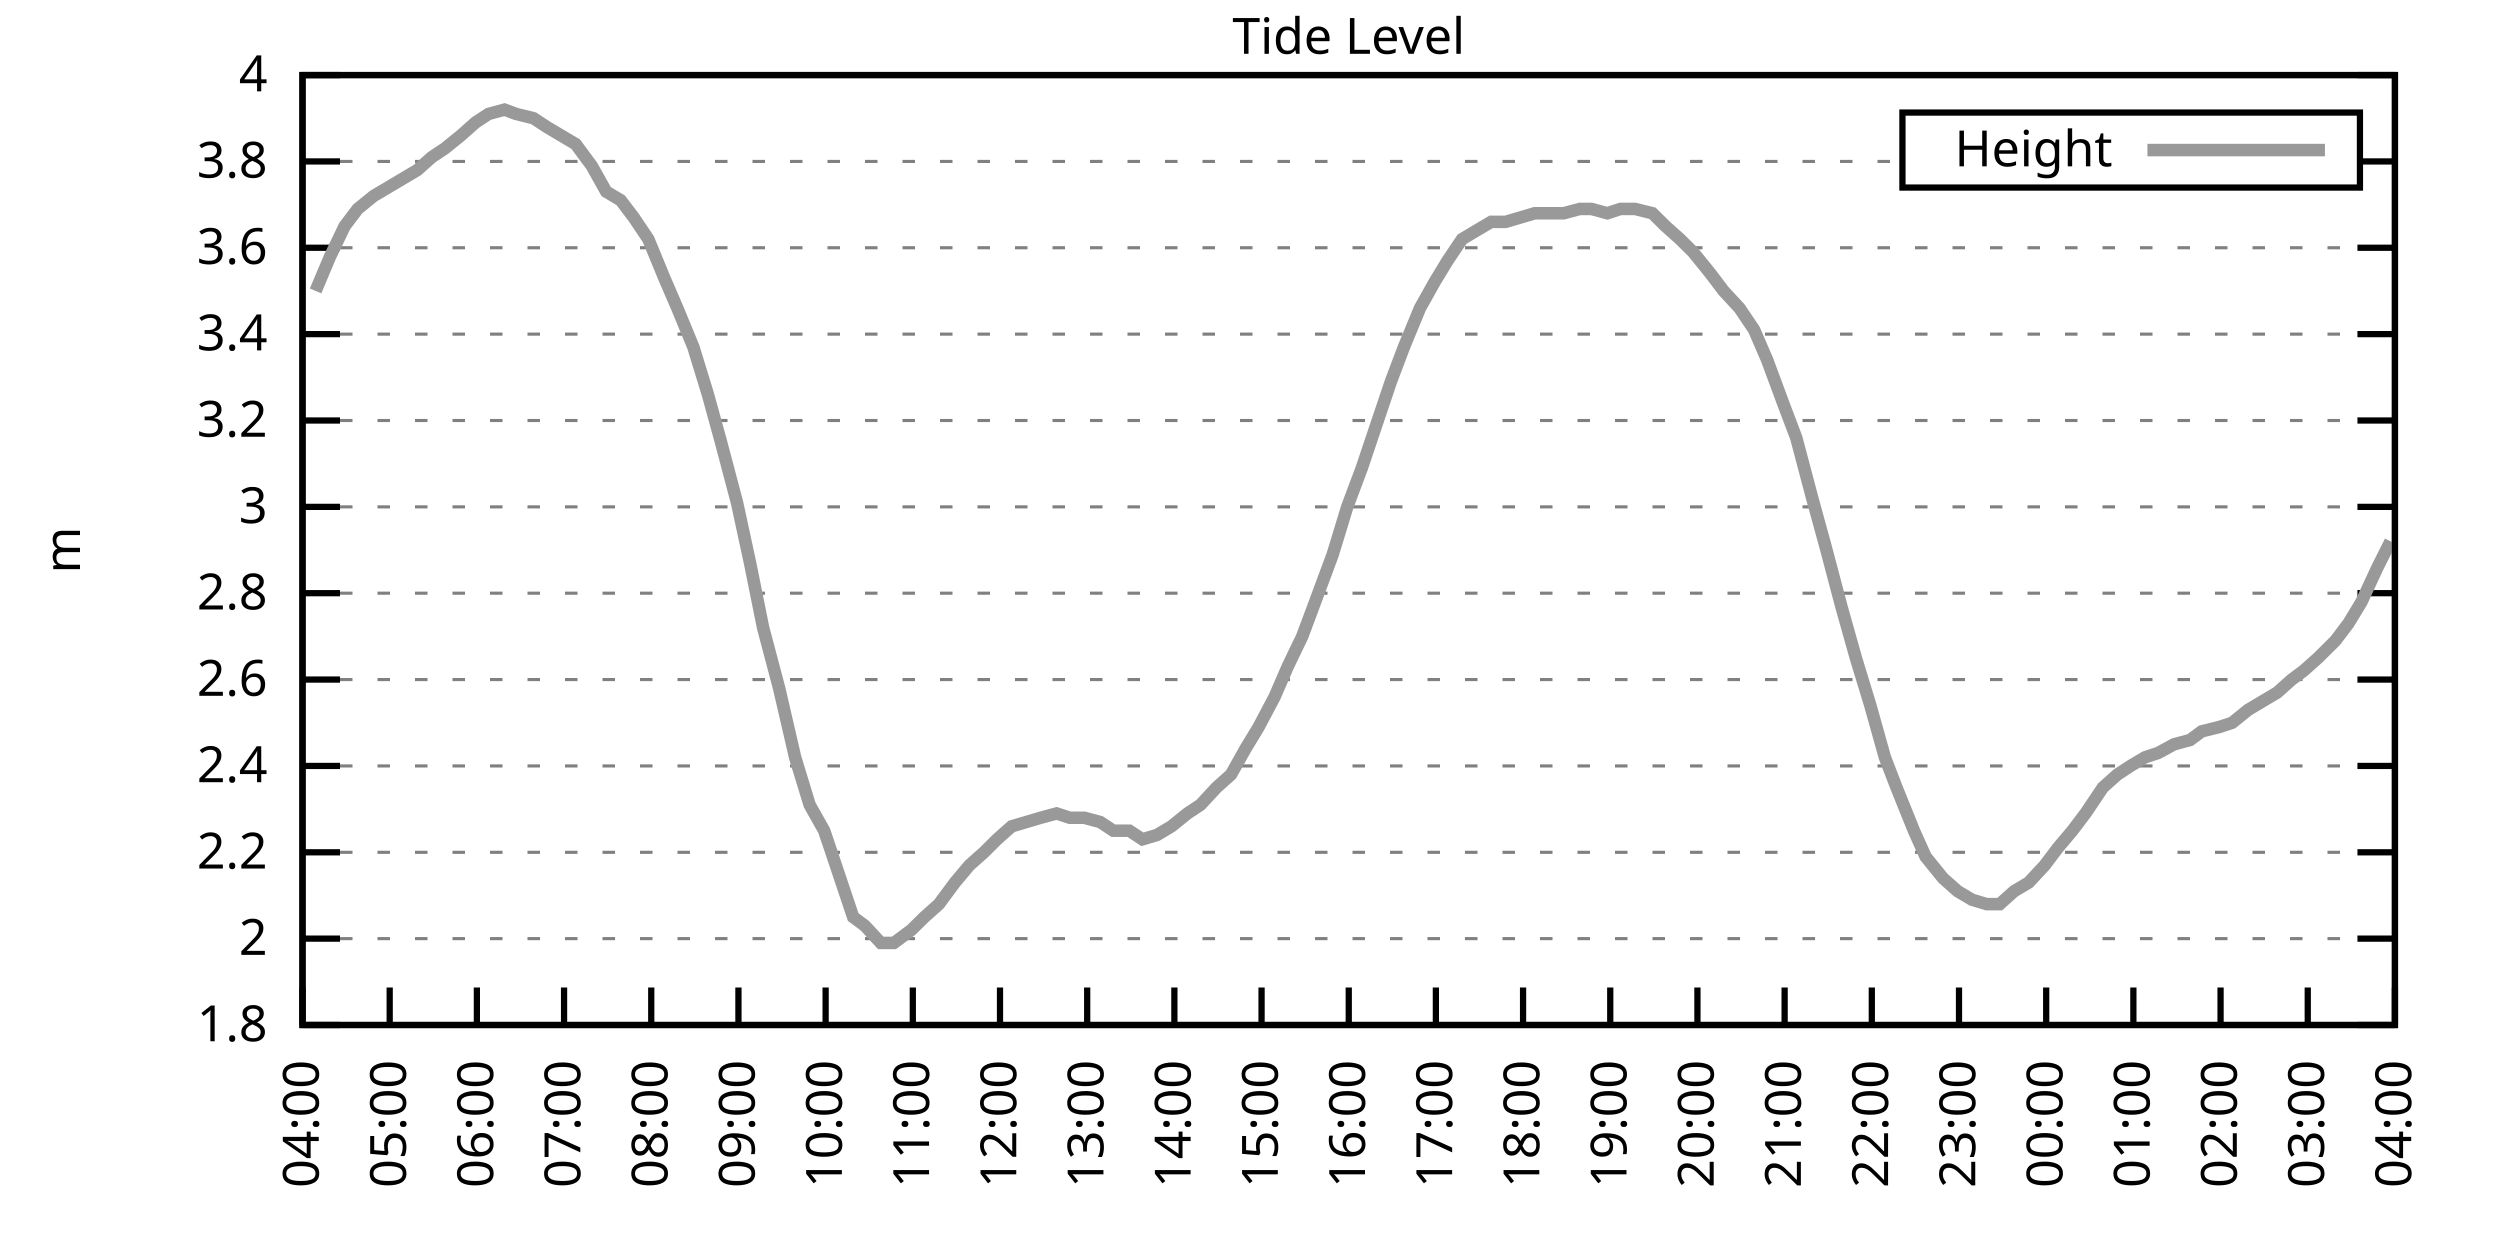
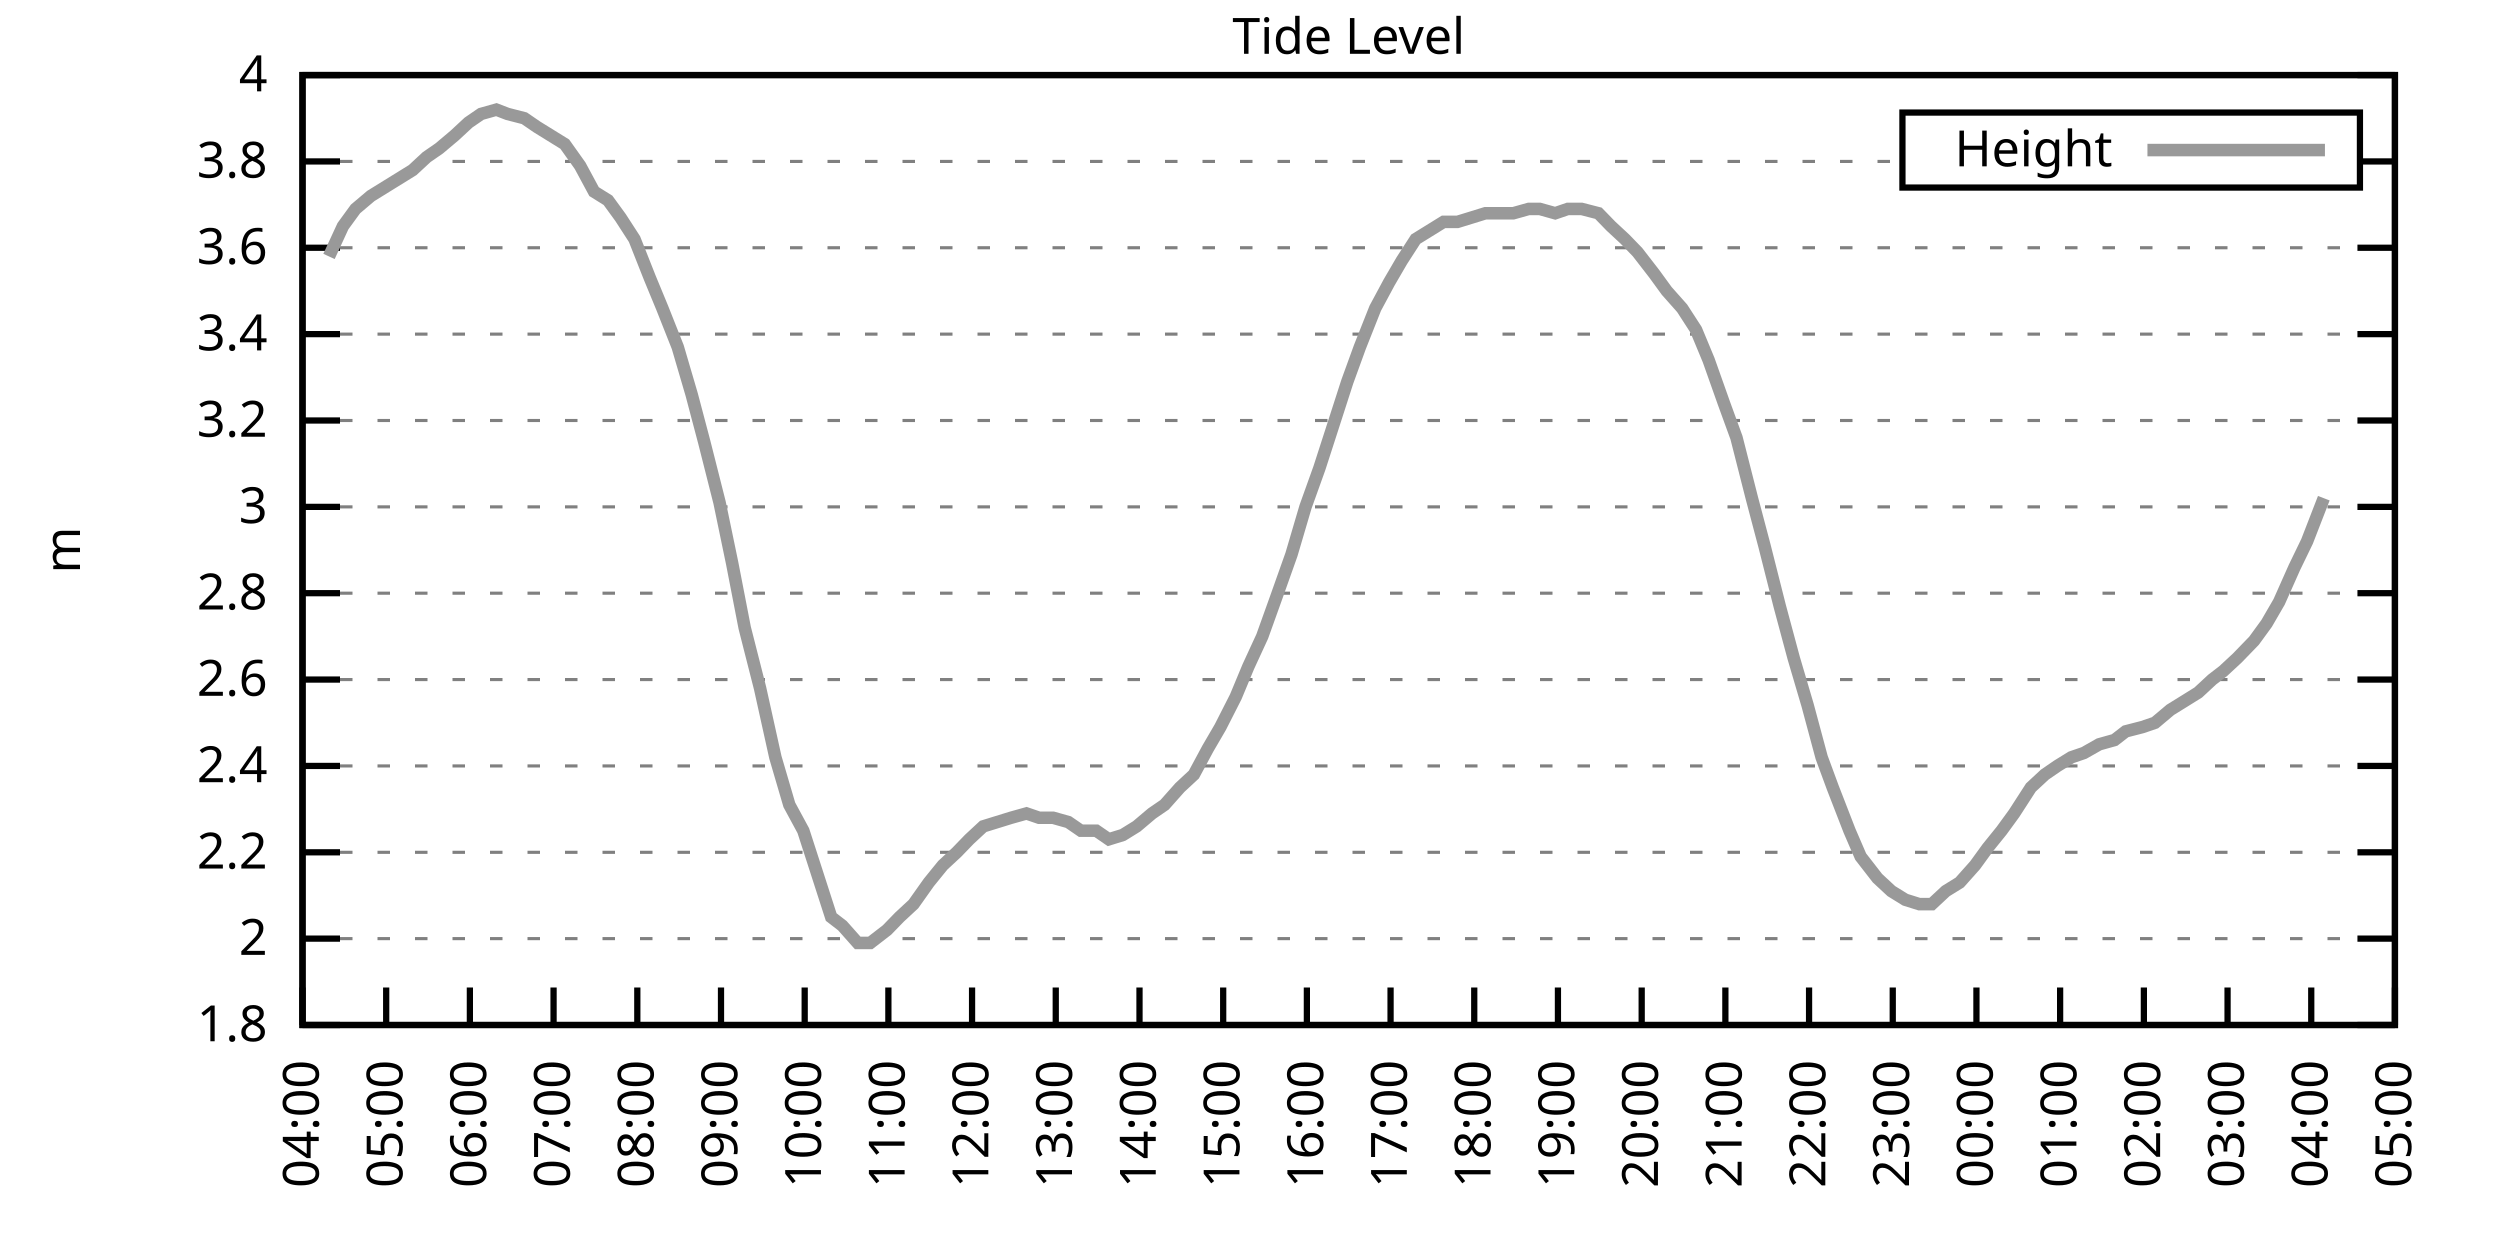
<svg xmlns="http://www.w3.org/2000/svg" xmlns:xlink="http://www.w3.org/1999/xlink" width="400" height="200" viewBox="0 0 400 200">
  <g id="gnuplot_canvas">
    <rect x="0" y="0" width="400" height="200" fill="none" />
    <defs>
      <circle id="gpDot" r="0.5" stroke-width="0.5" stroke="currentColor" />
      <path id="gpPt0" stroke-width="0.333" stroke="currentColor" d="M-1,0 h2 M0,-1 v2" />
      <path id="gpPt1" stroke-width="0.333" stroke="currentColor" d="M-1,-1 L1,1 M1,-1 L-1,1" />
      <path id="gpPt2" stroke-width="0.333" stroke="currentColor" d="M-1,0 L1,0 M0,-1 L0,1 M-1,-1 L1,1 M-1,1 L1,-1" />
      <rect id="gpPt3" stroke-width="0.333" stroke="currentColor" x="-1" y="-1" width="2" height="2" />
      <rect id="gpPt4" stroke-width="0.333" stroke="currentColor" fill="currentColor" x="-1" y="-1" width="2" height="2" />
      <circle id="gpPt5" stroke-width="0.333" stroke="currentColor" cx="0" cy="0" r="1" />
      <use xlink:href="#gpPt5" id="gpPt6" fill="currentColor" stroke="none" />
      <path id="gpPt7" stroke-width="0.333" stroke="currentColor" d="M0,-1.33 L-1.33,0.67 L1.33,0.67 z" />
      <use xlink:href="#gpPt7" id="gpPt8" fill="currentColor" stroke="none" />
      <use xlink:href="#gpPt7" id="gpPt9" stroke="currentColor" transform="rotate(180)" />
      <use xlink:href="#gpPt9" id="gpPt10" fill="currentColor" stroke="none" />
      <use xlink:href="#gpPt3" id="gpPt11" stroke="currentColor" transform="rotate(45)" />
      <use xlink:href="#gpPt11" id="gpPt12" fill="currentColor" stroke="none" />
      <path id="gpPt13" stroke-width="0.333" stroke="currentColor" d="M0,1.330 L1.265,0.411 L0.782,-1.067 L-0.782,-1.076 L-1.265,0.411 z" />
      <use xlink:href="#gpPt13" id="gpPt14" fill="currentColor" stroke="none" />
      <filter id="textbox" filterUnits="objectBoundingBox" x="0" y="0" height="1" width="1">
        <feFlood flood-color="white" flood-opacity="1" result="bgnd" />
        <feComposite in="SourceGraphic" in2="bgnd" operator="atop" />
      </filter>
      <filter id="greybox" filterUnits="objectBoundingBox" x="0" y="0" height="1" width="1">
        <feFlood flood-color="lightgrey" flood-opacity="1" result="grey" />
        <feComposite in="SourceGraphic" in2="grey" operator="atop" />
      </filter>
    </defs>
    <g fill="none" color="white" stroke="currentColor" stroke-width="1.00" stroke-linecap="butt" stroke-linejoin="miter">
</g>
    <g fill="none" color="black" stroke="currentColor" stroke-width="1.00" stroke-linecap="butt" stroke-linejoin="miter">
      <g stroke="none" shape-rendering="crispEdges">
        <polygon fill="rgb(255, 255, 255)" points="48.40,164.00 383.18,164.00 383.18,12.02 48.40,12.02 " />
      </g>
    </g>
    <g fill="none" color="black" stroke="currentColor" stroke-width="1.00" stroke-linecap="butt" stroke-linejoin="miter">
</g>
    <g fill="none" color="black" stroke="black" stroke-width="0.50" stroke-linecap="butt" stroke-linejoin="miter">
</g>
    <g fill="none" color="gray" stroke="currentColor" stroke-width="0.50" stroke-linecap="butt" stroke-linejoin="miter">
      <path stroke="gray" stroke-dasharray="2,4" class="gridline" d="M48.40,164.00 L383.19,164.00  " />
    </g>
    <g fill="none" color="gray" stroke="gray" stroke-width="1.00" stroke-linecap="butt" stroke-linejoin="miter">
</g>
    <g fill="none" color="black" stroke="currentColor" stroke-width="1.00" stroke-linecap="butt" stroke-linejoin="miter">
      <path stroke="black" d="M48.40,164.00 L54.40,164.00 M383.19,164.00 L377.19,164.00  " />
      <g transform="translate(42.80,166.60)" stroke="none" fill="black" font-family="Sans" font-size="8.00" text-anchor="end">
        <text>
          <tspan font-family="Sans"> 1.8</tspan>
        </text>
      </g>
    </g>
    <g fill="none" color="black" stroke="currentColor" stroke-width="1.00" stroke-linecap="butt" stroke-linejoin="miter">
</g>
    <g fill="none" color="black" stroke="black" stroke-width="0.50" stroke-linecap="butt" stroke-linejoin="miter">
</g>
    <g fill="none" color="gray" stroke="currentColor" stroke-width="0.50" stroke-linecap="butt" stroke-linejoin="miter">
      <path stroke="gray" stroke-dasharray="2,4" class="gridline" d="M48.40,150.18 L383.19,150.18  " />
    </g>
    <g fill="none" color="gray" stroke="gray" stroke-width="1.00" stroke-linecap="butt" stroke-linejoin="miter">
</g>
    <g fill="none" color="black" stroke="currentColor" stroke-width="1.00" stroke-linecap="butt" stroke-linejoin="miter">
      <path stroke="black" d="M48.40,150.18 L54.40,150.18 M383.19,150.18 L377.19,150.18  " />
      <g transform="translate(42.80,152.78)" stroke="none" fill="black" font-family="Sans" font-size="8.00" text-anchor="end">
        <text>
          <tspan font-family="Sans"> 2</tspan>
        </text>
      </g>
    </g>
    <g fill="none" color="black" stroke="currentColor" stroke-width="1.00" stroke-linecap="butt" stroke-linejoin="miter">
</g>
    <g fill="none" color="black" stroke="black" stroke-width="0.50" stroke-linecap="butt" stroke-linejoin="miter">
</g>
    <g fill="none" color="gray" stroke="currentColor" stroke-width="0.50" stroke-linecap="butt" stroke-linejoin="miter">
      <path stroke="gray" stroke-dasharray="2,4" class="gridline" d="M48.40,136.37 L383.19,136.37  " />
    </g>
    <g fill="none" color="gray" stroke="gray" stroke-width="1.00" stroke-linecap="butt" stroke-linejoin="miter">
</g>
    <g fill="none" color="black" stroke="currentColor" stroke-width="1.00" stroke-linecap="butt" stroke-linejoin="miter">
      <path stroke="black" d="M48.40,136.37 L54.40,136.37 M383.19,136.37 L377.19,136.37  " />
      <g transform="translate(42.80,138.97)" stroke="none" fill="black" font-family="Sans" font-size="8.00" text-anchor="end">
        <text>
          <tspan font-family="Sans"> 2.2</tspan>
        </text>
      </g>
    </g>
    <g fill="none" color="black" stroke="currentColor" stroke-width="1.00" stroke-linecap="butt" stroke-linejoin="miter">
</g>
    <g fill="none" color="black" stroke="black" stroke-width="0.50" stroke-linecap="butt" stroke-linejoin="miter">
</g>
    <g fill="none" color="gray" stroke="currentColor" stroke-width="0.50" stroke-linecap="butt" stroke-linejoin="miter">
      <path stroke="gray" stroke-dasharray="2,4" class="gridline" d="M48.40,122.55 L383.19,122.55  " />
    </g>
    <g fill="none" color="gray" stroke="gray" stroke-width="1.00" stroke-linecap="butt" stroke-linejoin="miter">
</g>
    <g fill="none" color="black" stroke="currentColor" stroke-width="1.00" stroke-linecap="butt" stroke-linejoin="miter">
      <path stroke="black" d="M48.40,122.55 L54.40,122.55 M383.19,122.55 L377.19,122.55  " />
      <g transform="translate(42.80,125.15)" stroke="none" fill="black" font-family="Sans" font-size="8.00" text-anchor="end">
        <text>
          <tspan font-family="Sans"> 2.4</tspan>
        </text>
      </g>
    </g>
    <g fill="none" color="black" stroke="currentColor" stroke-width="1.00" stroke-linecap="butt" stroke-linejoin="miter">
</g>
    <g fill="none" color="black" stroke="black" stroke-width="0.50" stroke-linecap="butt" stroke-linejoin="miter">
</g>
    <g fill="none" color="gray" stroke="currentColor" stroke-width="0.50" stroke-linecap="butt" stroke-linejoin="miter">
      <path stroke="gray" stroke-dasharray="2,4" class="gridline" d="M48.40,108.73 L383.19,108.73  " />
    </g>
    <g fill="none" color="gray" stroke="gray" stroke-width="1.00" stroke-linecap="butt" stroke-linejoin="miter">
</g>
    <g fill="none" color="black" stroke="currentColor" stroke-width="1.00" stroke-linecap="butt" stroke-linejoin="miter">
      <path stroke="black" d="M48.40,108.73 L54.40,108.73 M383.19,108.73 L377.19,108.73  " />
      <g transform="translate(42.80,111.33)" stroke="none" fill="black" font-family="Sans" font-size="8.00" text-anchor="end">
        <text>
          <tspan font-family="Sans"> 2.6</tspan>
        </text>
      </g>
    </g>
    <g fill="none" color="black" stroke="currentColor" stroke-width="1.00" stroke-linecap="butt" stroke-linejoin="miter">
</g>
    <g fill="none" color="black" stroke="black" stroke-width="0.50" stroke-linecap="butt" stroke-linejoin="miter">
</g>
    <g fill="none" color="gray" stroke="currentColor" stroke-width="0.50" stroke-linecap="butt" stroke-linejoin="miter">
      <path stroke="gray" stroke-dasharray="2,4" class="gridline" d="M48.40,94.91 L383.19,94.91  " />
    </g>
    <g fill="none" color="gray" stroke="gray" stroke-width="1.00" stroke-linecap="butt" stroke-linejoin="miter">
</g>
    <g fill="none" color="black" stroke="currentColor" stroke-width="1.00" stroke-linecap="butt" stroke-linejoin="miter">
      <path stroke="black" d="M48.40,94.91 L54.40,94.91 M383.19,94.91 L377.19,94.91  " />
      <g transform="translate(42.80,97.51)" stroke="none" fill="black" font-family="Sans" font-size="8.00" text-anchor="end">
        <text>
          <tspan font-family="Sans"> 2.8</tspan>
        </text>
      </g>
    </g>
    <g fill="none" color="black" stroke="currentColor" stroke-width="1.00" stroke-linecap="butt" stroke-linejoin="miter">
</g>
    <g fill="none" color="black" stroke="black" stroke-width="0.50" stroke-linecap="butt" stroke-linejoin="miter">
</g>
    <g fill="none" color="gray" stroke="currentColor" stroke-width="0.50" stroke-linecap="butt" stroke-linejoin="miter">
      <path stroke="gray" stroke-dasharray="2,4" class="gridline" d="M48.40,81.10 L383.19,81.10  " />
    </g>
    <g fill="none" color="gray" stroke="gray" stroke-width="1.00" stroke-linecap="butt" stroke-linejoin="miter">
</g>
    <g fill="none" color="black" stroke="currentColor" stroke-width="1.00" stroke-linecap="butt" stroke-linejoin="miter">
      <path stroke="black" d="M48.40,81.10 L54.40,81.10 M383.19,81.10 L377.19,81.10  " />
      <g transform="translate(42.80,83.70)" stroke="none" fill="black" font-family="Sans" font-size="8.00" text-anchor="end">
        <text>
          <tspan font-family="Sans"> 3</tspan>
        </text>
      </g>
    </g>
    <g fill="none" color="black" stroke="currentColor" stroke-width="1.00" stroke-linecap="butt" stroke-linejoin="miter">
</g>
    <g fill="none" color="black" stroke="black" stroke-width="0.50" stroke-linecap="butt" stroke-linejoin="miter">
</g>
    <g fill="none" color="gray" stroke="currentColor" stroke-width="0.50" stroke-linecap="butt" stroke-linejoin="miter">
      <path stroke="gray" stroke-dasharray="2,4" class="gridline" d="M48.40,67.28 L383.19,67.28  " />
    </g>
    <g fill="none" color="gray" stroke="gray" stroke-width="1.00" stroke-linecap="butt" stroke-linejoin="miter">
</g>
    <g fill="none" color="black" stroke="currentColor" stroke-width="1.00" stroke-linecap="butt" stroke-linejoin="miter">
      <path stroke="black" d="M48.40,67.28 L54.40,67.28 M383.19,67.28 L377.19,67.28  " />
      <g transform="translate(42.80,69.88)" stroke="none" fill="black" font-family="Sans" font-size="8.00" text-anchor="end">
        <text>
          <tspan font-family="Sans"> 3.2</tspan>
        </text>
      </g>
    </g>
    <g fill="none" color="black" stroke="currentColor" stroke-width="1.00" stroke-linecap="butt" stroke-linejoin="miter">
</g>
    <g fill="none" color="black" stroke="black" stroke-width="0.50" stroke-linecap="butt" stroke-linejoin="miter">
</g>
    <g fill="none" color="gray" stroke="currentColor" stroke-width="0.50" stroke-linecap="butt" stroke-linejoin="miter">
      <path stroke="gray" stroke-dasharray="2,4" class="gridline" d="M48.40,53.46 L383.19,53.46  " />
    </g>
    <g fill="none" color="gray" stroke="gray" stroke-width="1.00" stroke-linecap="butt" stroke-linejoin="miter">
</g>
    <g fill="none" color="black" stroke="currentColor" stroke-width="1.00" stroke-linecap="butt" stroke-linejoin="miter">
      <path stroke="black" d="M48.40,53.46 L54.40,53.46 M383.19,53.46 L377.19,53.46  " />
      <g transform="translate(42.80,56.06)" stroke="none" fill="black" font-family="Sans" font-size="8.00" text-anchor="end">
        <text>
          <tspan font-family="Sans"> 3.4</tspan>
        </text>
      </g>
    </g>
    <g fill="none" color="black" stroke="currentColor" stroke-width="1.00" stroke-linecap="butt" stroke-linejoin="miter">
</g>
    <g fill="none" color="black" stroke="black" stroke-width="0.50" stroke-linecap="butt" stroke-linejoin="miter">
</g>
    <g fill="none" color="gray" stroke="currentColor" stroke-width="0.50" stroke-linecap="butt" stroke-linejoin="miter">
      <path stroke="gray" stroke-dasharray="2,4" class="gridline" d="M48.40,39.64 L383.19,39.64  " />
    </g>
    <g fill="none" color="gray" stroke="gray" stroke-width="1.00" stroke-linecap="butt" stroke-linejoin="miter">
</g>
    <g fill="none" color="black" stroke="currentColor" stroke-width="1.00" stroke-linecap="butt" stroke-linejoin="miter">
      <path stroke="black" d="M48.40,39.64 L54.40,39.64 M383.19,39.64 L377.19,39.64  " />
      <g transform="translate(42.80,42.24)" stroke="none" fill="black" font-family="Sans" font-size="8.00" text-anchor="end">
        <text>
          <tspan font-family="Sans"> 3.6</tspan>
        </text>
      </g>
    </g>
    <g fill="none" color="black" stroke="currentColor" stroke-width="1.00" stroke-linecap="butt" stroke-linejoin="miter">
</g>
    <g fill="none" color="black" stroke="black" stroke-width="0.50" stroke-linecap="butt" stroke-linejoin="miter">
</g>
    <g fill="none" color="gray" stroke="currentColor" stroke-width="0.50" stroke-linecap="butt" stroke-linejoin="miter">
      <path stroke="gray" stroke-dasharray="2,4" class="gridline" d="M48.40,25.83 L304.39,25.83 M377.59,25.83 L383.19,25.83  " />
    </g>
    <g fill="none" color="gray" stroke="gray" stroke-width="1.00" stroke-linecap="butt" stroke-linejoin="miter">
</g>
    <g fill="none" color="black" stroke="currentColor" stroke-width="1.00" stroke-linecap="butt" stroke-linejoin="miter">
      <path stroke="black" d="M48.40,25.83 L54.40,25.83 M383.19,25.83 L377.19,25.83  " />
      <g transform="translate(42.80,28.43)" stroke="none" fill="black" font-family="Sans" font-size="8.00" text-anchor="end">
        <text>
          <tspan font-family="Sans"> 3.8</tspan>
        </text>
      </g>
    </g>
    <g fill="none" color="black" stroke="currentColor" stroke-width="1.00" stroke-linecap="butt" stroke-linejoin="miter">
</g>
    <g fill="none" color="black" stroke="black" stroke-width="0.50" stroke-linecap="butt" stroke-linejoin="miter">
</g>
    <g fill="none" color="gray" stroke="currentColor" stroke-width="0.50" stroke-linecap="butt" stroke-linejoin="miter">
      <path stroke="gray" stroke-dasharray="2,4" class="gridline" d="M48.40,12.01 L383.19,12.01  " />
    </g>
    <g fill="none" color="gray" stroke="gray" stroke-width="1.00" stroke-linecap="butt" stroke-linejoin="miter">
</g>
    <g fill="none" color="black" stroke="currentColor" stroke-width="1.00" stroke-linecap="butt" stroke-linejoin="miter">
      <path stroke="black" d="M48.40,12.01 L54.40,12.01 M383.19,12.01 L377.19,12.01  " />
      <g transform="translate(42.80,14.61)" stroke="none" fill="black" font-family="Sans" font-size="8.00" text-anchor="end">
        <text>
          <tspan font-family="Sans"> 4</tspan>
        </text>
      </g>
    </g>
    <g fill="none" color="black" stroke="currentColor" stroke-width="1.00" stroke-linecap="butt" stroke-linejoin="miter">
      <path stroke="black" d="M48.40,164.00 L48.40,158.00  " />
      <g transform="translate(51.00,169.60) rotate(270.00)" stroke="none" fill="black" font-family="Sans" font-size="8.00" text-anchor="end">
        <text>
          <tspan font-family="Sans">04:00</tspan>
        </text>
      </g>
    </g>
    <g fill="none" color="black" stroke="currentColor" stroke-width="1.00" stroke-linecap="butt" stroke-linejoin="miter">
-       <path stroke="black" d="M62.35,164.00 L62.35,158.00  " />
-       <g transform="translate(64.95,169.60) rotate(270.00)" stroke="none" fill="black" font-family="Sans" font-size="8.00" text-anchor="end">
+       <path stroke="black" d="M61.79,164.00 L61.79,158.00  " />
+       <g transform="translate(64.39,169.60) rotate(270.00)" stroke="none" fill="black" font-family="Sans" font-size="8.00" text-anchor="end">
        <text>
          <tspan font-family="Sans">05:00</tspan>
        </text>
      </g>
    </g>
    <g fill="none" color="black" stroke="currentColor" stroke-width="1.00" stroke-linecap="butt" stroke-linejoin="miter">
-       <path stroke="black" d="M76.30,164.00 L76.30,158.00  " />
-       <g transform="translate(78.90,169.60) rotate(270.00)" stroke="none" fill="black" font-family="Sans" font-size="8.00" text-anchor="end">
+       <path stroke="black" d="M75.18,164.00 L75.18,158.00  " />
+       <g transform="translate(77.78,169.60) rotate(270.00)" stroke="none" fill="black" font-family="Sans" font-size="8.00" text-anchor="end">
        <text>
          <tspan font-family="Sans">06:00</tspan>
        </text>
      </g>
    </g>
    <g fill="none" color="black" stroke="currentColor" stroke-width="1.00" stroke-linecap="butt" stroke-linejoin="miter">
-       <path stroke="black" d="M90.25,164.00 L90.25,158.00  " />
-       <g transform="translate(92.85,169.60) rotate(270.00)" stroke="none" fill="black" font-family="Sans" font-size="8.00" text-anchor="end">
+       <path stroke="black" d="M88.57,164.00 L88.57,158.00  " />
+       <g transform="translate(91.17,169.60) rotate(270.00)" stroke="none" fill="black" font-family="Sans" font-size="8.00" text-anchor="end">
        <text>
          <tspan font-family="Sans">07:00</tspan>
        </text>
      </g>
    </g>
    <g fill="none" color="black" stroke="currentColor" stroke-width="1.00" stroke-linecap="butt" stroke-linejoin="miter">
-       <path stroke="black" d="M104.20,164.00 L104.20,158.00  " />
-       <g transform="translate(106.80,169.60) rotate(270.00)" stroke="none" fill="black" font-family="Sans" font-size="8.00" text-anchor="end">
+       <path stroke="black" d="M101.97,164.00 L101.97,158.00  " />
+       <g transform="translate(104.57,169.60) rotate(270.00)" stroke="none" fill="black" font-family="Sans" font-size="8.00" text-anchor="end">
        <text>
          <tspan font-family="Sans">08:00</tspan>
        </text>
      </g>
    </g>
    <g fill="none" color="black" stroke="currentColor" stroke-width="1.00" stroke-linecap="butt" stroke-linejoin="miter">
-       <path stroke="black" d="M118.15,164.00 L118.15,158.00  " />
-       <g transform="translate(120.75,169.60) rotate(270.00)" stroke="none" fill="black" font-family="Sans" font-size="8.00" text-anchor="end">
+       <path stroke="black" d="M115.36,164.00 L115.36,158.00  " />
+       <g transform="translate(117.96,169.60) rotate(270.00)" stroke="none" fill="black" font-family="Sans" font-size="8.00" text-anchor="end">
        <text>
          <tspan font-family="Sans">09:00</tspan>
        </text>
      </g>
    </g>
    <g fill="none" color="black" stroke="currentColor" stroke-width="1.00" stroke-linecap="butt" stroke-linejoin="miter">
-       <path stroke="black" d="M132.10,164.00 L132.10,158.00  " />
-       <g transform="translate(134.70,169.60) rotate(270.00)" stroke="none" fill="black" font-family="Sans" font-size="8.00" text-anchor="end">
+       <path stroke="black" d="M128.75,164.00 L128.75,158.00  " />
+       <g transform="translate(131.35,169.60) rotate(270.00)" stroke="none" fill="black" font-family="Sans" font-size="8.00" text-anchor="end">
        <text>
          <tspan font-family="Sans">10:00</tspan>
        </text>
      </g>
    </g>
    <g fill="none" color="black" stroke="currentColor" stroke-width="1.00" stroke-linecap="butt" stroke-linejoin="miter">
-       <path stroke="black" d="M146.05,164.00 L146.05,158.00  " />
-       <g transform="translate(148.65,169.60) rotate(270.00)" stroke="none" fill="black" font-family="Sans" font-size="8.00" text-anchor="end">
+       <path stroke="black" d="M142.14,164.00 L142.14,158.00  " />
+       <g transform="translate(144.74,169.60) rotate(270.00)" stroke="none" fill="black" font-family="Sans" font-size="8.00" text-anchor="end">
        <text>
          <tspan font-family="Sans">11:00</tspan>
        </text>
      </g>
    </g>
    <g fill="none" color="black" stroke="currentColor" stroke-width="1.00" stroke-linecap="butt" stroke-linejoin="miter">
-       <path stroke="black" d="M160.00,164.00 L160.00,158.00  " />
-       <g transform="translate(162.60,169.60) rotate(270.00)" stroke="none" fill="black" font-family="Sans" font-size="8.00" text-anchor="end">
+       <path stroke="black" d="M155.53,164.00 L155.53,158.00  " />
+       <g transform="translate(158.13,169.60) rotate(270.00)" stroke="none" fill="black" font-family="Sans" font-size="8.00" text-anchor="end">
        <text>
          <tspan font-family="Sans">12:00</tspan>
        </text>
      </g>
    </g>
    <g fill="none" color="black" stroke="currentColor" stroke-width="1.00" stroke-linecap="butt" stroke-linejoin="miter">
-       <path stroke="black" d="M173.95,164.00 L173.95,158.00  " />
-       <g transform="translate(176.55,169.60) rotate(270.00)" stroke="none" fill="black" font-family="Sans" font-size="8.00" text-anchor="end">
+       <path stroke="black" d="M168.92,164.00 L168.92,158.00  " />
+       <g transform="translate(171.52,169.60) rotate(270.00)" stroke="none" fill="black" font-family="Sans" font-size="8.00" text-anchor="end">
        <text>
          <tspan font-family="Sans">13:00</tspan>
        </text>
      </g>
    </g>
    <g fill="none" color="black" stroke="currentColor" stroke-width="1.00" stroke-linecap="butt" stroke-linejoin="miter">
-       <path stroke="black" d="M187.90,164.00 L187.90,158.00  " />
-       <g transform="translate(190.50,169.60) rotate(270.00)" stroke="none" fill="black" font-family="Sans" font-size="8.00" text-anchor="end">
+       <path stroke="black" d="M182.32,164.00 L182.32,158.00  " />
+       <g transform="translate(184.92,169.60) rotate(270.00)" stroke="none" fill="black" font-family="Sans" font-size="8.00" text-anchor="end">
        <text>
          <tspan font-family="Sans">14:00</tspan>
        </text>
      </g>
    </g>
    <g fill="none" color="black" stroke="currentColor" stroke-width="1.00" stroke-linecap="butt" stroke-linejoin="miter">
-       <path stroke="black" d="M201.85,164.00 L201.85,158.00  " />
-       <g transform="translate(204.45,169.60) rotate(270.00)" stroke="none" fill="black" font-family="Sans" font-size="8.00" text-anchor="end">
+       <path stroke="black" d="M195.71,164.00 L195.71,158.00  " />
+       <g transform="translate(198.31,169.60) rotate(270.00)" stroke="none" fill="black" font-family="Sans" font-size="8.00" text-anchor="end">
        <text>
          <tspan font-family="Sans">15:00</tspan>
        </text>
      </g>
    </g>
    <g fill="none" color="black" stroke="currentColor" stroke-width="1.00" stroke-linecap="butt" stroke-linejoin="miter">
-       <path stroke="black" d="M215.80,164.00 L215.80,158.00  " />
-       <g transform="translate(218.40,169.60) rotate(270.00)" stroke="none" fill="black" font-family="Sans" font-size="8.00" text-anchor="end">
+       <path stroke="black" d="M209.10,164.00 L209.10,158.00  " />
+       <g transform="translate(211.70,169.60) rotate(270.00)" stroke="none" fill="black" font-family="Sans" font-size="8.00" text-anchor="end">
        <text>
          <tspan font-family="Sans">16:00</tspan>
        </text>
      </g>
    </g>
    <g fill="none" color="black" stroke="currentColor" stroke-width="1.00" stroke-linecap="butt" stroke-linejoin="miter">
-       <path stroke="black" d="M229.74,164.00 L229.74,158.00  " />
-       <g transform="translate(232.34,169.60) rotate(270.00)" stroke="none" fill="black" font-family="Sans" font-size="8.00" text-anchor="end">
+       <path stroke="black" d="M222.49,164.00 L222.49,158.00  " />
+       <g transform="translate(225.09,169.60) rotate(270.00)" stroke="none" fill="black" font-family="Sans" font-size="8.00" text-anchor="end">
        <text>
          <tspan font-family="Sans">17:00</tspan>
        </text>
      </g>
    </g>
    <g fill="none" color="black" stroke="currentColor" stroke-width="1.00" stroke-linecap="butt" stroke-linejoin="miter">
-       <path stroke="black" d="M243.69,164.00 L243.69,158.00  " />
-       <g transform="translate(246.29,169.60) rotate(270.00)" stroke="none" fill="black" font-family="Sans" font-size="8.00" text-anchor="end">
+       <path stroke="black" d="M235.88,164.00 L235.88,158.00  " />
+       <g transform="translate(238.48,169.60) rotate(270.00)" stroke="none" fill="black" font-family="Sans" font-size="8.00" text-anchor="end">
        <text>
          <tspan font-family="Sans">18:00</tspan>
        </text>
      </g>
    </g>
    <g fill="none" color="black" stroke="currentColor" stroke-width="1.00" stroke-linecap="butt" stroke-linejoin="miter">
-       <path stroke="black" d="M257.64,164.00 L257.64,158.00  " />
-       <g transform="translate(260.24,169.60) rotate(270.00)" stroke="none" fill="black" font-family="Sans" font-size="8.00" text-anchor="end">
+       <path stroke="black" d="M249.27,164.00 L249.27,158.00  " />
+       <g transform="translate(251.87,169.60) rotate(270.00)" stroke="none" fill="black" font-family="Sans" font-size="8.00" text-anchor="end">
        <text>
          <tspan font-family="Sans">19:00</tspan>
        </text>
      </g>
    </g>
    <g fill="none" color="black" stroke="currentColor" stroke-width="1.00" stroke-linecap="butt" stroke-linejoin="miter">
-       <path stroke="black" d="M271.59,164.00 L271.59,158.00  " />
-       <g transform="translate(274.19,169.60) rotate(270.00)" stroke="none" fill="black" font-family="Sans" font-size="8.00" text-anchor="end">
+       <path stroke="black" d="M262.67,164.00 L262.67,158.00  " />
+       <g transform="translate(265.27,169.60) rotate(270.00)" stroke="none" fill="black" font-family="Sans" font-size="8.00" text-anchor="end">
        <text>
          <tspan font-family="Sans">20:00</tspan>
        </text>
      </g>
    </g>
    <g fill="none" color="black" stroke="currentColor" stroke-width="1.00" stroke-linecap="butt" stroke-linejoin="miter">
-       <path stroke="black" d="M285.54,164.00 L285.54,158.00  " />
-       <g transform="translate(288.14,169.60) rotate(270.00)" stroke="none" fill="black" font-family="Sans" font-size="8.00" text-anchor="end">
+       <path stroke="black" d="M276.06,164.00 L276.06,158.00  " />
+       <g transform="translate(278.66,169.60) rotate(270.00)" stroke="none" fill="black" font-family="Sans" font-size="8.00" text-anchor="end">
        <text>
          <tspan font-family="Sans">21:00</tspan>
        </text>
      </g>
    </g>
    <g fill="none" color="black" stroke="currentColor" stroke-width="1.00" stroke-linecap="butt" stroke-linejoin="miter">
-       <path stroke="black" d="M299.49,164.00 L299.49,158.00  " />
-       <g transform="translate(302.09,169.60) rotate(270.00)" stroke="none" fill="black" font-family="Sans" font-size="8.00" text-anchor="end">
+       <path stroke="black" d="M289.45,164.00 L289.45,158.00  " />
+       <g transform="translate(292.05,169.60) rotate(270.00)" stroke="none" fill="black" font-family="Sans" font-size="8.00" text-anchor="end">
        <text>
          <tspan font-family="Sans">22:00</tspan>
        </text>
      </g>
    </g>
    <g fill="none" color="black" stroke="currentColor" stroke-width="1.00" stroke-linecap="butt" stroke-linejoin="miter">
-       <path stroke="black" d="M313.44,164.00 L313.44,158.00  " />
-       <g transform="translate(316.04,169.60) rotate(270.00)" stroke="none" fill="black" font-family="Sans" font-size="8.00" text-anchor="end">
+       <path stroke="black" d="M302.84,164.00 L302.84,158.00  " />
+       <g transform="translate(305.44,169.60) rotate(270.00)" stroke="none" fill="black" font-family="Sans" font-size="8.00" text-anchor="end">
        <text>
          <tspan font-family="Sans">23:00</tspan>
        </text>
      </g>
    </g>
    <g fill="none" color="black" stroke="currentColor" stroke-width="1.00" stroke-linecap="butt" stroke-linejoin="miter">
-       <path stroke="black" d="M327.39,164.00 L327.39,158.00  " />
-       <g transform="translate(329.99,169.60) rotate(270.00)" stroke="none" fill="black" font-family="Sans" font-size="8.00" text-anchor="end">
+       <path stroke="black" d="M316.23,164.00 L316.23,158.00  " />
+       <g transform="translate(318.83,169.60) rotate(270.00)" stroke="none" fill="black" font-family="Sans" font-size="8.00" text-anchor="end">
        <text>
          <tspan font-family="Sans">00:00</tspan>
        </text>
      </g>
    </g>
    <g fill="none" color="black" stroke="currentColor" stroke-width="1.00" stroke-linecap="butt" stroke-linejoin="miter">
-       <path stroke="black" d="M341.34,164.00 L341.34,158.00  " />
-       <g transform="translate(343.94,169.60) rotate(270.00)" stroke="none" fill="black" font-family="Sans" font-size="8.00" text-anchor="end">
+       <path stroke="black" d="M329.62,164.00 L329.62,158.00  " />
+       <g transform="translate(332.22,169.60) rotate(270.00)" stroke="none" fill="black" font-family="Sans" font-size="8.00" text-anchor="end">
        <text>
          <tspan font-family="Sans">01:00</tspan>
        </text>
      </g>
    </g>
    <g fill="none" color="black" stroke="currentColor" stroke-width="1.00" stroke-linecap="butt" stroke-linejoin="miter">
-       <path stroke="black" d="M355.29,164.00 L355.29,158.00  " />
-       <g transform="translate(357.89,169.60) rotate(270.00)" stroke="none" fill="black" font-family="Sans" font-size="8.00" text-anchor="end">
+       <path stroke="black" d="M343.02,164.00 L343.02,158.00  " />
+       <g transform="translate(345.62,169.60) rotate(270.00)" stroke="none" fill="black" font-family="Sans" font-size="8.00" text-anchor="end">
        <text>
          <tspan font-family="Sans">02:00</tspan>
        </text>
      </g>
    </g>
    <g fill="none" color="black" stroke="currentColor" stroke-width="1.00" stroke-linecap="butt" stroke-linejoin="miter">
-       <path stroke="black" d="M369.24,164.00 L369.24,158.00  " />
-       <g transform="translate(371.84,169.60) rotate(270.00)" stroke="none" fill="black" font-family="Sans" font-size="8.00" text-anchor="end">
+       <path stroke="black" d="M356.41,164.00 L356.41,158.00  " />
+       <g transform="translate(359.01,169.60) rotate(270.00)" stroke="none" fill="black" font-family="Sans" font-size="8.00" text-anchor="end">
        <text>
          <tspan font-family="Sans">03:00</tspan>
+         </text>
+       </g>
+     </g>
+     <g fill="none" color="black" stroke="currentColor" stroke-width="1.00" stroke-linecap="butt" stroke-linejoin="miter">
+       <path stroke="black" d="M369.80,164.00 L369.80,158.00  " />
+       <g transform="translate(372.40,169.60) rotate(270.00)" stroke="none" fill="black" font-family="Sans" font-size="8.00" text-anchor="end">
+         <text>
+           <tspan font-family="Sans">04:00</tspan>
        </text>
      </g>
    </g>
    <g fill="none" color="black" stroke="currentColor" stroke-width="1.00" stroke-linecap="butt" stroke-linejoin="miter">
      <path stroke="black" d="M383.19,164.00 L383.19,158.00  " />
      <g transform="translate(385.79,169.60) rotate(270.00)" stroke="none" fill="black" font-family="Sans" font-size="8.00" text-anchor="end">
        <text>
-           <tspan font-family="Sans">04:00</tspan>
+           <tspan font-family="Sans">05:00</tspan>
        </text>
      </g>
    </g>
    <g fill="none" color="black" stroke="currentColor" stroke-width="1.00" stroke-linecap="butt" stroke-linejoin="miter">
</g>
    <g fill="none" color="black" stroke="currentColor" stroke-width="1.00" stroke-linecap="butt" stroke-linejoin="miter">
      <path stroke="black" d="M48.40,12.01 L48.40,164.00 L383.19,164.00 L383.19,12.01 L48.40,12.01 Z  " />
    </g>
    <g fill="none" color="black" stroke="currentColor" stroke-width="1.00" stroke-linecap="butt" stroke-linejoin="miter">
</g>
    <g fill="none" color="black" stroke="currentColor" stroke-width="1.00" stroke-linecap="butt" stroke-linejoin="miter">
      <path stroke="black" d="M304.39,30.01 L304.39,18.01 L377.59,18.01 L377.59,30.01 L304.39,30.01 Z  " />
    </g>
    <g id="Tide_level_plot_1">
      <g fill="none" color="white" stroke="black" stroke-width="2.00" stroke-linecap="butt" stroke-linejoin="miter">
</g>
      <g fill="none" color="black" stroke="currentColor" stroke-width="2.00" stroke-linecap="butt" stroke-linejoin="miter">
        <g transform="translate(337.99,26.61)" stroke="none" fill="black" font-family="Sans" font-size="8.00" text-anchor="end">
          <text>
            <tspan font-family="Sans">Height</tspan>
          </text>
        </g>
      </g>
      <g fill="none" color="black" stroke="currentColor" stroke-width="2.00" stroke-linecap="butt" stroke-linejoin="miter">
-         <path stroke="rgb(153, 153, 153)" d="M343.59,24.01 L371.99,24.01 M50.49,46.55 L52.82,41.03 L55.14,36.19 L57.23,33.43 L59.79,31.35 L62.12,29.97   L64.44,28.59 L66.77,27.21 L69.09,25.14 L71.18,23.75 L73.74,21.68 L76.07,19.61 L78.16,18.23 L80.72,17.54   L82.58,18.23 L85.37,18.92 L87.46,20.30 L89.78,21.68 L92.11,23.06 L94.67,26.52 L96.99,30.66 L99.32,32.05   L101.41,34.81 L103.73,38.26 L106.29,44.48 L108.38,49.32 L110.94,55.53 L113.27,63.13 L115.36,70.73 L117.92,80.41   L120.01,90.08 L122.10,100.44 L124.66,110.11 L127.22,121.17 L129.54,128.77 L131.87,132.91 L133.96,139.13 L136.51,146.73   L138.37,148.11 L140.93,150.87 L143.02,150.87 L145.81,148.80 L147.91,146.73 L150.23,144.66 L152.79,141.20 L155.11,138.44   L157.44,136.37 L159.53,134.29 L161.86,132.22 L164.18,131.53 L166.51,130.84 L169.06,130.15 L171.16,130.84 L173.48,130.84   L176.04,131.53 L178.13,132.91 L180.69,132.91 L182.78,134.29 L185.11,133.60 L187.43,132.22 L189.99,130.15 L192.08,128.77   L194.64,126.00 L196.96,123.93 L199.29,119.78 L201.38,116.33 L203.94,111.49 L206.03,106.66 L208.36,101.82 L210.68,95.60   L213.24,88.70 L215.56,81.10 L217.89,74.88 L219.98,68.66 L222.54,61.06 L224.63,55.53 L227.19,49.32 L229.51,45.17   L231.60,41.72 L233.93,38.26 L236.25,36.88 L238.58,35.50 L240.90,35.50 L243.23,34.81 L245.55,34.12 L248.11,34.12   L250.20,34.12 L252.76,33.43 L254.62,33.43 L257.18,34.12 L259.27,33.43 L261.60,33.43 L264.39,34.12 L266.48,36.19   L268.80,38.26 L270.90,40.34 L273.69,43.79 L275.78,46.55 L278.34,49.32 L280.66,52.77 L282.75,57.61 L285.31,64.52   L287.40,70.04 L289.96,79.71 L292.05,87.31 L294.61,96.99 L296.94,105.28 L299.26,112.88 L301.58,121.17 L303.44,126.00   L306.23,132.91 L308.09,137.06 L310.88,140.51 L313.21,142.58 L315.53,143.96 L317.86,144.66 L319.95,144.66 L322.28,142.58   L324.60,141.20 L327.16,138.44 L329.25,135.67 L331.58,132.91 L333.67,130.15 L336.46,126.00 L338.78,123.93 L340.88,122.55   L343.20,121.17 L345.29,120.48 L347.85,119.09 L350.41,118.40 L352.27,117.02 L355.06,116.33 L357.15,115.64 L359.71,113.57   L362.03,112.19 L364.36,110.80 L366.68,108.73 L368.54,107.35 L370.87,105.28 L373.66,102.51 L375.75,99.75 L377.84,96.30   L380.40,90.77 L382.49,86.62  " />
+         <path stroke="rgb(153, 153, 153)" d="M343.59,24.01 L371.99,24.01 M52.64,41.03 L54.87,36.19 L56.88,33.43 L59.34,31.35 L61.57,29.97 L63.80,28.59   L66.03,27.21 L68.26,25.14 L70.27,23.75 L72.73,21.68 L74.96,19.61 L76.97,18.23 L79.42,17.54 L81.21,18.23   L83.89,18.92 L85.90,20.30 L88.13,21.68 L90.36,23.06 L92.82,26.52 L95.05,30.66 L97.28,32.05 L99.29,34.81   L101.52,38.26 L103.98,44.48 L105.98,49.32 L108.44,55.53 L110.67,63.13 L112.68,70.73 L115.13,80.41 L117.14,90.08   L119.15,100.44 L121.61,110.11 L124.06,121.17 L126.29,128.77 L128.53,132.91 L130.54,139.13 L132.99,146.73 L134.78,148.11   L137.23,150.87 L139.24,150.87 L141.92,148.80 L143.93,146.73 L146.16,144.66 L148.61,141.20 L150.85,138.44 L153.08,136.37   L155.09,134.29 L157.32,132.22 L159.55,131.53 L161.78,130.84 L164.24,130.15 L166.25,130.84 L168.48,130.84 L170.93,131.53   L172.94,132.91 L175.40,132.91 L177.41,134.29 L179.64,133.60 L181.87,132.22 L184.32,130.15 L186.33,128.77 L188.79,126.00   L191.02,123.93 L193.25,119.78 L195.26,116.33 L197.72,111.49 L199.73,106.66 L201.96,101.82 L204.19,95.60 L206.64,88.70   L208.88,81.10 L211.11,74.88 L213.12,68.66 L215.57,61.06 L217.58,55.53 L220.04,49.32 L222.27,45.17 L224.28,41.72   L226.51,38.26 L228.74,36.88 L230.97,35.50 L233.20,35.50 L235.44,34.81 L237.67,34.12 L240.12,34.12 L242.13,34.12   L244.59,33.43 L246.37,33.43 L248.83,34.12 L250.84,33.43 L253.07,33.43 L255.75,34.12 L257.76,36.19 L259.99,38.26   L262.00,40.34 L264.67,43.79 L266.68,46.55 L269.14,49.32 L271.37,52.77 L273.38,57.61 L275.83,64.52 L277.84,70.04   L280.30,79.71 L282.31,87.31 L284.76,96.99 L286.99,105.28 L289.23,112.88 L291.46,121.17 L293.24,126.00 L295.92,132.91   L297.71,137.06 L300.39,140.51 L302.62,142.58 L304.85,143.96 L307.08,144.66 L309.09,144.66 L311.32,142.58 L313.55,141.20   L316.01,138.44 L318.02,135.67 L320.25,132.91 L322.26,130.15 L324.94,126.00 L327.17,123.93 L329.18,122.55 L331.41,121.17   L333.42,120.48 L335.87,119.09 L338.33,118.40 L340.11,117.02 L342.79,116.33 L344.80,115.64 L347.26,113.57 L349.49,112.19   L351.72,110.80 L353.95,108.73 L355.74,107.35 L357.97,105.28 L360.65,102.51 L362.66,99.75 L364.66,96.30 L367.12,90.77   L369.13,86.62 L371.81,79.71  " />
      </g>
    </g>
    <g fill="none" color="black" stroke="currentColor" stroke-width="2.00" stroke-linecap="butt" stroke-linejoin="miter">
</g>
    <g fill="none" color="black" stroke="black" stroke-width="1.00" stroke-linecap="butt" stroke-linejoin="miter">
</g>
    <g fill="none" color="black" stroke="currentColor" stroke-width="1.00" stroke-linecap="butt" stroke-linejoin="miter">
      <path stroke="black" d="M48.40,12.01 L48.40,164.00 L383.19,164.00 L383.19,12.01 L48.40,12.01 Z  " />
      <g transform="translate(12.80,88.01) rotate(270.00)" stroke="none" fill="black" font-family="Sans" font-size="8.00" text-anchor="middle">
        <text>
          <tspan font-family="Sans">m</tspan>
        </text>
      </g>
    </g>
    <g fill="none" color="black" stroke="currentColor" stroke-width="1.00" stroke-linecap="butt" stroke-linejoin="miter">
</g>
    <g fill="none" color="black" stroke="currentColor" stroke-width="1.00" stroke-linecap="butt" stroke-linejoin="miter">
      <g transform="translate(215.79,8.61)" stroke="none" fill="black" font-family="Sans" font-size="8.00" text-anchor="middle">
        <text>
          <tspan font-family="Sans">Tide Level</tspan>
        </text>
      </g>
    </g>
    <g fill="none" color="black" stroke="currentColor" stroke-width="1.00" stroke-linecap="butt" stroke-linejoin="miter">
</g>
  </g>
</svg>
